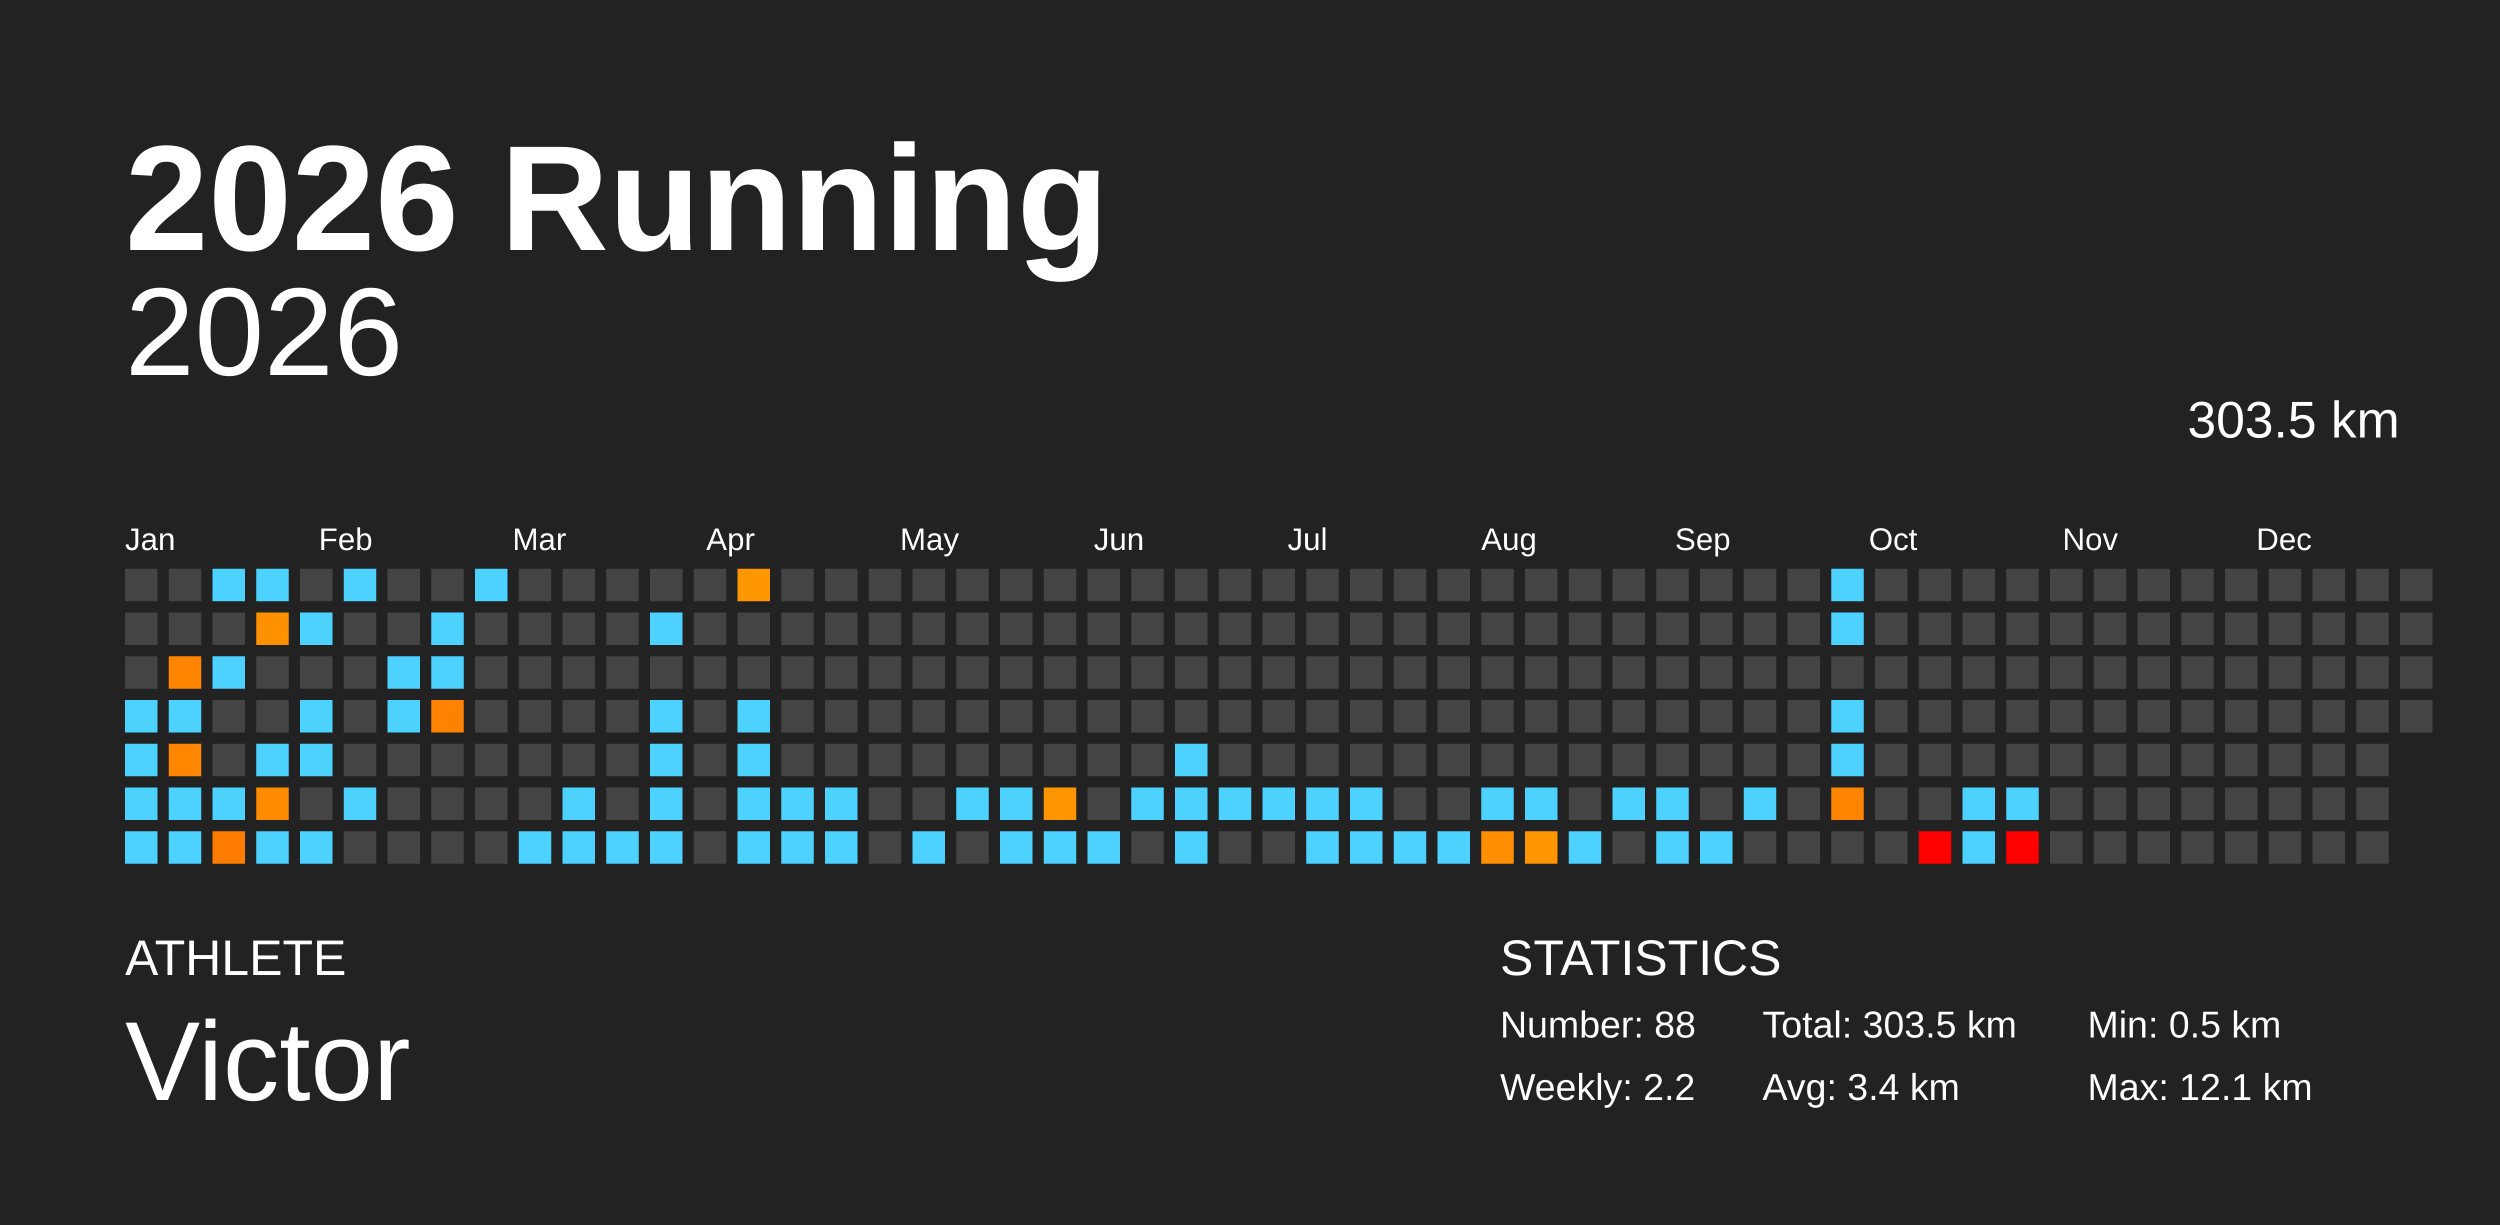
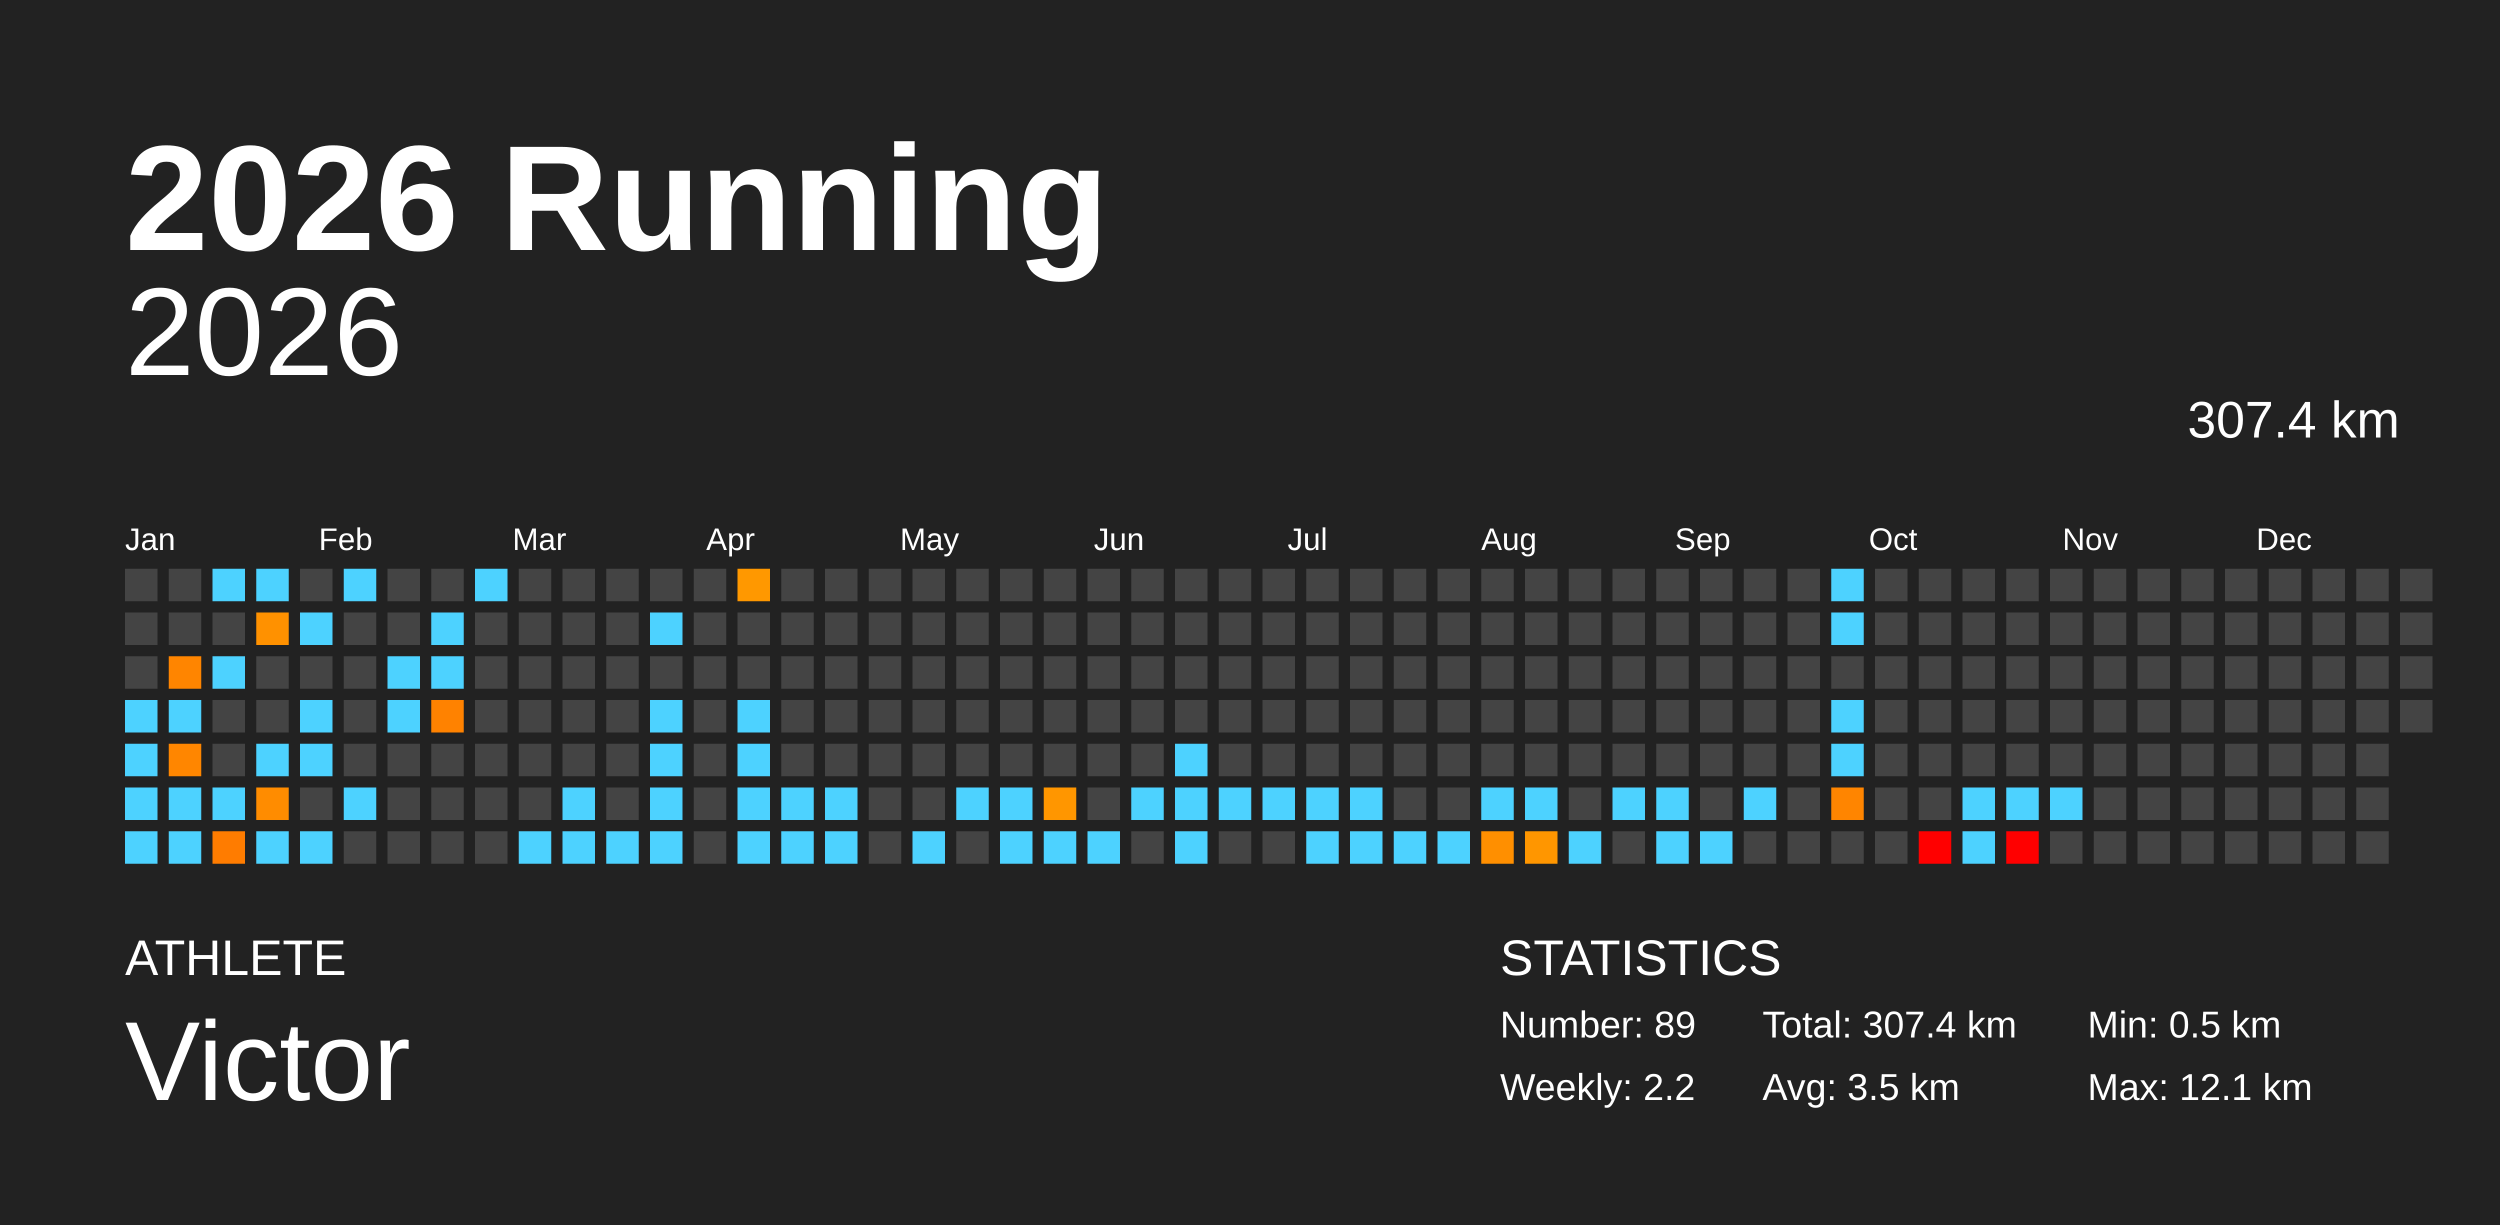
<svg xmlns="http://www.w3.org/2000/svg" baseProfile="full" height="98mm" version="1.1" viewBox="0,0,200,98" width="200mm">
  <defs />
  <rect fill="#222222" height="98" width="200" x="0" y="0" />
  <text fill="#FFFFFF" style="font-size:12px; font-family:Arial; font-weight:bold;" x="10" y="20">2026 Running</text>
  <text fill="#FFFFFF" style="font-size:4px; font-family:Arial" x="10" y="78">ATHLETE</text>
  <text fill="#FFFFFF" style="font-size:9px; font-family:Arial" x="10" y="88">Victor</text>
  <text fill="#FFFFFF" style="font-size:4px; font-family:Arial" x="120" y="78">STATISTICS</text>
-   <text fill="#FFFFFF" style="font-size:3px; font-family:Arial" x="120" y="83">Number: 88</text>
+   <text fill="#FFFFFF" style="font-size:3px; font-family:Arial" x="120" y="83">Number: 89</text>
  <text fill="#FFFFFF" style="font-size:3px; font-family:Arial" x="120" y="88">Weekly: 2.2</text>
-   <text fill="#FFFFFF" style="font-size:3px; font-family:Arial" x="141" y="83">Total: 303.5 km</text>
-   <text fill="#FFFFFF" style="font-size:3px; font-family:Arial" x="141" y="88">Avg: 3.4 km</text>
+   <text fill="#FFFFFF" style="font-size:3px; font-family:Arial" x="141" y="83">Total: 307.4 km</text>
+   <text fill="#FFFFFF" style="font-size:3px; font-family:Arial" x="141" y="88">Avg: 3.5 km</text>
  <text fill="#FFFFFF" style="font-size:3px; font-family:Arial" x="167" y="83">Min: 0.5 km</text>
  <text fill="#FFFFFF" style="font-size:3px; font-family:Arial" x="167" y="88">Max: 12.1 km</text>
  <text alignment-baseline="hanging" fill="#FFFFFF" style="font-size:10.0px; font-family:Arial;" x="10" y="30">2026</text>
-   <text alignment-baseline="hanging" fill="#FFFFFF" style="font-size:4.125px; font-family:Arial;" x="175" y="35">303.5 km</text>
+   <text alignment-baseline="hanging" fill="#FFFFFF" style="font-size:4.125px; font-family:Arial;" x="175" y="35">307.4 km</text>
  <text fill="#FFFFFF" style="font-size:2.5px; font-family:Arial" x="10.0" y="44">Jan</text>
  <text fill="#FFFFFF" style="font-size:2.5px; font-family:Arial" x="25.5" y="44">Feb</text>
  <text fill="#FFFFFF" style="font-size:2.5px; font-family:Arial" x="41.0" y="44">Mar</text>
  <text fill="#FFFFFF" style="font-size:2.5px; font-family:Arial" x="56.5" y="44">Apr</text>
  <text fill="#FFFFFF" style="font-size:2.5px; font-family:Arial" x="72.0" y="44">May</text>
  <text fill="#FFFFFF" style="font-size:2.5px; font-family:Arial" x="87.5" y="44">Jun</text>
  <text fill="#FFFFFF" style="font-size:2.5px; font-family:Arial" x="103.0" y="44">Jul</text>
  <text fill="#FFFFFF" style="font-size:2.5px; font-family:Arial" x="118.5" y="44">Aug</text>
  <text fill="#FFFFFF" style="font-size:2.5px; font-family:Arial" x="134.0" y="44">Sep</text>
  <text fill="#FFFFFF" style="font-size:2.5px; font-family:Arial" x="149.5" y="44">Oct</text>
  <text fill="#FFFFFF" style="font-size:2.5px; font-family:Arial" x="165.0" y="44">Nov</text>
  <text fill="#FFFFFF" style="font-size:2.5px; font-family:Arial" x="180.5" y="44">Dec</text>
  <rect fill="#444444" height="2.6" width="2.6" x="10.0" y="45.5" />
  <rect fill="#444444" height="2.6" width="2.6" x="10.0" y="49.0" />
  <rect fill="#444444" height="2.6" width="2.6" x="10.0" y="52.5" />
  <rect fill="#4dd2ff" height="2.6" width="2.6" x="10.0" y="56.0" />
  <rect fill="#4dd2ff" height="2.6" width="2.6" x="10.0" y="59.5" />
  <rect fill="#4dd2ff" height="2.6" width="2.6" x="10.0" y="63.0" />
  <rect fill="#4dd2ff" height="2.6" width="2.6" x="10.0" y="66.5" />
  <rect fill="#444444" height="2.6" width="2.6" x="13.5" y="45.5" />
  <rect fill="#444444" height="2.6" width="2.6" x="13.5" y="49.0" />
  <rect fill="#ff8500" height="2.6" width="2.6" x="13.5" y="52.5" />
  <rect fill="#4dd2ff" height="2.6" width="2.6" x="13.5" y="56.0" />
  <rect fill="#ff8600" height="2.6" width="2.6" x="13.5" y="59.5" />
  <rect fill="#4dd2ff" height="2.6" width="2.6" x="13.5" y="63.0" />
  <rect fill="#4dd2ff" height="2.6" width="2.6" x="13.5" y="66.5" />
  <rect fill="#4dd2ff" height="2.6" width="2.6" x="17.0" y="45.5" />
  <rect fill="#444444" height="2.6" width="2.6" x="17.0" y="49.0" />
  <rect fill="#4dd2ff" height="2.6" width="2.6" x="17.0" y="52.5" />
  <rect fill="#444444" height="2.6" width="2.6" x="17.0" y="56.0" />
  <rect fill="#444444" height="2.6" width="2.6" x="17.0" y="59.5" />
  <rect fill="#4dd2ff" height="2.6" width="2.6" x="17.0" y="63.0" />
  <rect fill="#ff7c00" height="2.6" width="2.6" x="17.0" y="66.5" />
  <rect fill="#4dd2ff" height="2.6" width="2.6" x="20.5" y="45.5" />
  <rect fill="#ff9100" height="2.6" width="2.6" x="20.5" y="49.0" />
  <rect fill="#444444" height="2.6" width="2.6" x="20.5" y="52.5" />
  <rect fill="#444444" height="2.6" width="2.6" x="20.5" y="56.0" />
  <rect fill="#4dd2ff" height="2.6" width="2.6" x="20.5" y="59.5" />
  <rect fill="#ff8c00" height="2.6" width="2.6" x="20.5" y="63.0" />
  <rect fill="#4dd2ff" height="2.6" width="2.6" x="20.5" y="66.5" />
  <rect fill="#444444" height="2.6" width="2.6" x="24.0" y="45.5" />
  <rect fill="#4dd2ff" height="2.6" width="2.6" x="24.0" y="49.0" />
  <rect fill="#444444" height="2.6" width="2.6" x="24.0" y="52.5" />
  <rect fill="#4dd2ff" height="2.6" width="2.6" x="24.0" y="56.0" />
  <rect fill="#4dd2ff" height="2.6" width="2.6" x="24.0" y="59.5" />
  <rect fill="#444444" height="2.6" width="2.6" x="24.0" y="63.0" />
  <rect fill="#4dd2ff" height="2.6" width="2.6" x="24.0" y="66.5" />
  <rect fill="#4dd2ff" height="2.6" width="2.6" x="27.5" y="45.5" />
  <rect fill="#444444" height="2.6" width="2.6" x="27.5" y="49.0" />
  <rect fill="#444444" height="2.6" width="2.6" x="27.5" y="52.5" />
  <rect fill="#444444" height="2.6" width="2.6" x="27.5" y="56.0" />
  <rect fill="#444444" height="2.6" width="2.6" x="27.5" y="59.5" />
  <rect fill="#4dd2ff" height="2.6" width="2.6" x="27.5" y="63.0" />
  <rect fill="#444444" height="2.6" width="2.6" x="27.5" y="66.5" />
  <rect fill="#444444" height="2.6" width="2.6" x="31.0" y="45.5" />
  <rect fill="#444444" height="2.6" width="2.6" x="31.0" y="49.0" />
  <rect fill="#4dd2ff" height="2.6" width="2.6" x="31.0" y="52.5" />
  <rect fill="#4dd2ff" height="2.6" width="2.6" x="31.0" y="56.0" />
  <rect fill="#444444" height="2.6" width="2.6" x="31.0" y="59.5" />
  <rect fill="#444444" height="2.6" width="2.6" x="31.0" y="63.0" />
  <rect fill="#444444" height="2.6" width="2.6" x="31.0" y="66.5" />
  <rect fill="#444444" height="2.6" width="2.6" x="34.5" y="45.5" />
  <rect fill="#4dd2ff" height="2.6" width="2.6" x="34.5" y="49.0" />
  <rect fill="#4dd2ff" height="2.6" width="2.6" x="34.5" y="52.5" />
  <rect fill="#ff8200" height="2.6" width="2.6" x="34.5" y="56.0" />
  <rect fill="#444444" height="2.6" width="2.6" x="34.5" y="59.5" />
  <rect fill="#444444" height="2.6" width="2.6" x="34.5" y="63.0" />
  <rect fill="#444444" height="2.6" width="2.6" x="34.5" y="66.5" />
  <rect fill="#4dd2ff" height="2.6" width="2.6" x="38.0" y="45.5" />
  <rect fill="#444444" height="2.6" width="2.6" x="38.0" y="49.0" />
  <rect fill="#444444" height="2.6" width="2.6" x="38.0" y="52.5" />
  <rect fill="#444444" height="2.6" width="2.6" x="38.0" y="56.0" />
  <rect fill="#444444" height="2.6" width="2.6" x="38.0" y="59.5" />
  <rect fill="#444444" height="2.6" width="2.6" x="38.0" y="63.0" />
  <rect fill="#444444" height="2.6" width="2.6" x="38.0" y="66.5" />
  <rect fill="#444444" height="2.6" width="2.6" x="41.5" y="45.5" />
  <rect fill="#444444" height="2.6" width="2.6" x="41.5" y="49.0" />
  <rect fill="#444444" height="2.6" width="2.6" x="41.5" y="52.5" />
  <rect fill="#444444" height="2.6" width="2.6" x="41.5" y="56.0" />
  <rect fill="#444444" height="2.6" width="2.6" x="41.5" y="59.5" />
  <rect fill="#444444" height="2.6" width="2.6" x="41.5" y="63.0" />
  <rect fill="#4dd2ff" height="2.6" width="2.6" x="41.5" y="66.5" />
  <rect fill="#444444" height="2.6" width="2.6" x="45.0" y="45.5" />
  <rect fill="#444444" height="2.6" width="2.6" x="45.0" y="49.0" />
  <rect fill="#444444" height="2.6" width="2.6" x="45.0" y="52.5" />
  <rect fill="#444444" height="2.6" width="2.6" x="45.0" y="56.0" />
  <rect fill="#444444" height="2.6" width="2.6" x="45.0" y="59.5" />
  <rect fill="#4dd2ff" height="2.6" width="2.6" x="45.0" y="63.0" />
  <rect fill="#4dd2ff" height="2.6" width="2.6" x="45.0" y="66.5" />
  <rect fill="#444444" height="2.6" width="2.6" x="48.5" y="45.5" />
  <rect fill="#444444" height="2.6" width="2.6" x="48.5" y="49.0" />
  <rect fill="#444444" height="2.6" width="2.6" x="48.5" y="52.5" />
  <rect fill="#444444" height="2.6" width="2.6" x="48.5" y="56.0" />
  <rect fill="#444444" height="2.6" width="2.6" x="48.5" y="59.5" />
  <rect fill="#444444" height="2.6" width="2.6" x="48.5" y="63.0" />
  <rect fill="#4dd2ff" height="2.6" width="2.6" x="48.5" y="66.5" />
  <rect fill="#444444" height="2.6" width="2.6" x="52.0" y="45.5" />
  <rect fill="#4dd2ff" height="2.6" width="2.6" x="52.0" y="49.0" />
  <rect fill="#444444" height="2.6" width="2.6" x="52.0" y="52.5" />
  <rect fill="#4dd2ff" height="2.6" width="2.6" x="52.0" y="56.0" />
  <rect fill="#4dd2ff" height="2.6" width="2.6" x="52.0" y="59.5" />
  <rect fill="#4dd2ff" height="2.6" width="2.6" x="52.0" y="63.0" />
  <rect fill="#4dd2ff" height="2.6" width="2.6" x="52.0" y="66.5" />
  <rect fill="#444444" height="2.6" width="2.6" x="55.5" y="45.5" />
  <rect fill="#444444" height="2.6" width="2.6" x="55.5" y="49.0" />
  <rect fill="#444444" height="2.6" width="2.6" x="55.5" y="52.5" />
  <rect fill="#444444" height="2.6" width="2.6" x="55.5" y="56.0" />
  <rect fill="#444444" height="2.6" width="2.6" x="55.5" y="59.5" />
  <rect fill="#444444" height="2.6" width="2.6" x="55.5" y="63.0" />
  <rect fill="#444444" height="2.6" width="2.6" x="55.5" y="66.5" />
  <rect fill="#ff9800" height="2.6" width="2.6" x="59.0" y="45.5" />
  <rect fill="#444444" height="2.6" width="2.6" x="59.0" y="49.0" />
  <rect fill="#444444" height="2.6" width="2.6" x="59.0" y="52.5" />
  <rect fill="#4dd2ff" height="2.6" width="2.6" x="59.0" y="56.0" />
  <rect fill="#4dd2ff" height="2.6" width="2.6" x="59.0" y="59.5" />
  <rect fill="#4dd2ff" height="2.6" width="2.6" x="59.0" y="63.0" />
  <rect fill="#4dd2ff" height="2.6" width="2.6" x="59.0" y="66.5" />
  <rect fill="#444444" height="2.6" width="2.6" x="62.5" y="45.5" />
  <rect fill="#444444" height="2.6" width="2.6" x="62.5" y="49.0" />
  <rect fill="#444444" height="2.6" width="2.6" x="62.5" y="52.5" />
  <rect fill="#444444" height="2.6" width="2.6" x="62.5" y="56.0" />
  <rect fill="#444444" height="2.6" width="2.6" x="62.5" y="59.5" />
  <rect fill="#4dd2ff" height="2.6" width="2.6" x="62.5" y="63.0" />
  <rect fill="#4dd2ff" height="2.6" width="2.6" x="62.5" y="66.5" />
  <rect fill="#444444" height="2.6" width="2.6" x="66.0" y="45.5" />
  <rect fill="#444444" height="2.6" width="2.6" x="66.0" y="49.0" />
  <rect fill="#444444" height="2.6" width="2.6" x="66.0" y="52.5" />
  <rect fill="#444444" height="2.6" width="2.6" x="66.0" y="56.0" />
  <rect fill="#444444" height="2.6" width="2.6" x="66.0" y="59.5" />
  <rect fill="#4dd2ff" height="2.6" width="2.6" x="66.0" y="63.0" />
  <rect fill="#4dd2ff" height="2.6" width="2.6" x="66.0" y="66.5" />
  <rect fill="#444444" height="2.6" width="2.6" x="69.5" y="45.5" />
  <rect fill="#444444" height="2.6" width="2.6" x="69.5" y="49.0" />
  <rect fill="#444444" height="2.6" width="2.6" x="69.5" y="52.5" />
  <rect fill="#444444" height="2.6" width="2.6" x="69.5" y="56.0" />
  <rect fill="#444444" height="2.6" width="2.6" x="69.5" y="59.5" />
  <rect fill="#444444" height="2.6" width="2.6" x="69.5" y="63.0" />
  <rect fill="#444444" height="2.6" width="2.6" x="69.5" y="66.5" />
  <rect fill="#444444" height="2.6" width="2.6" x="73.0" y="45.5" />
  <rect fill="#444444" height="2.6" width="2.6" x="73.0" y="49.0" />
  <rect fill="#444444" height="2.6" width="2.6" x="73.0" y="52.5" />
  <rect fill="#444444" height="2.6" width="2.6" x="73.0" y="56.0" />
  <rect fill="#444444" height="2.6" width="2.6" x="73.0" y="59.5" />
  <rect fill="#444444" height="2.6" width="2.6" x="73.0" y="63.0" />
  <rect fill="#4dd2ff" height="2.6" width="2.6" x="73.0" y="66.5" />
  <rect fill="#444444" height="2.6" width="2.6" x="76.5" y="45.5" />
  <rect fill="#444444" height="2.6" width="2.6" x="76.5" y="49.0" />
  <rect fill="#444444" height="2.6" width="2.6" x="76.5" y="52.5" />
  <rect fill="#444444" height="2.6" width="2.6" x="76.5" y="56.0" />
  <rect fill="#444444" height="2.6" width="2.6" x="76.5" y="59.5" />
  <rect fill="#4dd2ff" height="2.6" width="2.6" x="76.5" y="63.0" />
  <rect fill="#444444" height="2.6" width="2.6" x="76.5" y="66.5" />
  <rect fill="#444444" height="2.6" width="2.6" x="80.0" y="45.5" />
  <rect fill="#444444" height="2.6" width="2.6" x="80.0" y="49.0" />
  <rect fill="#444444" height="2.6" width="2.6" x="80.0" y="52.5" />
  <rect fill="#444444" height="2.6" width="2.6" x="80.0" y="56.0" />
  <rect fill="#444444" height="2.6" width="2.6" x="80.0" y="59.5" />
  <rect fill="#4dd2ff" height="2.6" width="2.6" x="80.0" y="63.0" />
  <rect fill="#4dd2ff" height="2.6" width="2.6" x="80.0" y="66.5" />
  <rect fill="#444444" height="2.6" width="2.6" x="83.5" y="45.5" />
  <rect fill="#444444" height="2.6" width="2.6" x="83.5" y="49.0" />
  <rect fill="#444444" height="2.6" width="2.6" x="83.5" y="52.5" />
  <rect fill="#444444" height="2.6" width="2.6" x="83.5" y="56.0" />
  <rect fill="#444444" height="2.6" width="2.6" x="83.5" y="59.5" />
  <rect fill="#ff9600" height="2.6" width="2.6" x="83.5" y="63.0" />
  <rect fill="#4dd2ff" height="2.6" width="2.6" x="83.5" y="66.5" />
  <rect fill="#444444" height="2.6" width="2.6" x="87.0" y="45.5" />
  <rect fill="#444444" height="2.6" width="2.6" x="87.0" y="49.0" />
  <rect fill="#444444" height="2.6" width="2.6" x="87.0" y="52.5" />
  <rect fill="#444444" height="2.6" width="2.6" x="87.0" y="56.0" />
  <rect fill="#444444" height="2.6" width="2.6" x="87.0" y="59.5" />
  <rect fill="#444444" height="2.6" width="2.6" x="87.0" y="63.0" />
  <rect fill="#4dd2ff" height="2.6" width="2.6" x="87.0" y="66.5" />
  <rect fill="#444444" height="2.6" width="2.6" x="90.5" y="45.5" />
  <rect fill="#444444" height="2.6" width="2.6" x="90.5" y="49.0" />
  <rect fill="#444444" height="2.6" width="2.6" x="90.5" y="52.5" />
  <rect fill="#444444" height="2.6" width="2.6" x="90.5" y="56.0" />
  <rect fill="#444444" height="2.6" width="2.6" x="90.5" y="59.5" />
  <rect fill="#4dd2ff" height="2.6" width="2.6" x="90.5" y="63.0" />
  <rect fill="#444444" height="2.6" width="2.6" x="90.5" y="66.5" />
  <rect fill="#444444" height="2.6" width="2.6" x="94.0" y="45.5" />
  <rect fill="#444444" height="2.6" width="2.6" x="94.0" y="49.0" />
  <rect fill="#444444" height="2.6" width="2.6" x="94.0" y="52.5" />
  <rect fill="#444444" height="2.6" width="2.6" x="94.0" y="56.0" />
  <rect fill="#4dd2ff" height="2.6" width="2.6" x="94.0" y="59.5" />
  <rect fill="#4dd2ff" height="2.6" width="2.6" x="94.0" y="63.0" />
  <rect fill="#4dd2ff" height="2.6" width="2.6" x="94.0" y="66.5" />
  <rect fill="#444444" height="2.6" width="2.6" x="97.5" y="45.5" />
  <rect fill="#444444" height="2.6" width="2.6" x="97.5" y="49.0" />
  <rect fill="#444444" height="2.6" width="2.6" x="97.5" y="52.5" />
  <rect fill="#444444" height="2.6" width="2.6" x="97.5" y="56.0" />
  <rect fill="#444444" height="2.6" width="2.6" x="97.5" y="59.5" />
  <rect fill="#4dd2ff" height="2.6" width="2.6" x="97.5" y="63.0" />
  <rect fill="#444444" height="2.6" width="2.6" x="97.5" y="66.5" />
  <rect fill="#444444" height="2.6" width="2.6" x="101.0" y="45.5" />
  <rect fill="#444444" height="2.6" width="2.6" x="101.0" y="49.0" />
  <rect fill="#444444" height="2.6" width="2.6" x="101.0" y="52.5" />
  <rect fill="#444444" height="2.6" width="2.6" x="101.0" y="56.0" />
  <rect fill="#444444" height="2.6" width="2.6" x="101.0" y="59.5" />
  <rect fill="#4dd2ff" height="2.6" width="2.6" x="101.0" y="63.0" />
  <rect fill="#444444" height="2.6" width="2.6" x="101.0" y="66.5" />
  <rect fill="#444444" height="2.6" width="2.6" x="104.5" y="45.5" />
  <rect fill="#444444" height="2.6" width="2.6" x="104.5" y="49.0" />
  <rect fill="#444444" height="2.6" width="2.6" x="104.5" y="52.5" />
  <rect fill="#444444" height="2.6" width="2.6" x="104.5" y="56.0" />
  <rect fill="#444444" height="2.6" width="2.6" x="104.5" y="59.5" />
  <rect fill="#4dd2ff" height="2.6" width="2.6" x="104.5" y="63.0" />
  <rect fill="#4dd2ff" height="2.6" width="2.6" x="104.5" y="66.5" />
  <rect fill="#444444" height="2.6" width="2.6" x="108.0" y="45.5" />
  <rect fill="#444444" height="2.6" width="2.6" x="108.0" y="49.0" />
  <rect fill="#444444" height="2.6" width="2.6" x="108.0" y="52.5" />
  <rect fill="#444444" height="2.6" width="2.6" x="108.0" y="56.0" />
  <rect fill="#444444" height="2.6" width="2.6" x="108.0" y="59.5" />
  <rect fill="#4dd2ff" height="2.6" width="2.6" x="108.0" y="63.0" />
  <rect fill="#4dd2ff" height="2.6" width="2.6" x="108.0" y="66.5" />
  <rect fill="#444444" height="2.6" width="2.6" x="111.5" y="45.5" />
  <rect fill="#444444" height="2.6" width="2.6" x="111.5" y="49.0" />
  <rect fill="#444444" height="2.6" width="2.6" x="111.5" y="52.5" />
  <rect fill="#444444" height="2.6" width="2.6" x="111.5" y="56.0" />
  <rect fill="#444444" height="2.6" width="2.6" x="111.5" y="59.5" />
  <rect fill="#444444" height="2.6" width="2.6" x="111.5" y="63.0" />
  <rect fill="#4dd2ff" height="2.6" width="2.6" x="111.5" y="66.5" />
  <rect fill="#444444" height="2.6" width="2.6" x="115.0" y="45.5" />
  <rect fill="#444444" height="2.6" width="2.6" x="115.0" y="49.0" />
  <rect fill="#444444" height="2.6" width="2.6" x="115.0" y="52.5" />
  <rect fill="#444444" height="2.6" width="2.6" x="115.0" y="56.0" />
  <rect fill="#444444" height="2.6" width="2.6" x="115.0" y="59.5" />
  <rect fill="#444444" height="2.6" width="2.6" x="115.0" y="63.0" />
  <rect fill="#4dd2ff" height="2.6" width="2.6" x="115.0" y="66.5" />
  <rect fill="#444444" height="2.6" width="2.6" x="118.5" y="45.5" />
  <rect fill="#444444" height="2.6" width="2.6" x="118.5" y="49.0" />
  <rect fill="#444444" height="2.6" width="2.6" x="118.5" y="52.5" />
  <rect fill="#444444" height="2.6" width="2.6" x="118.5" y="56.0" />
  <rect fill="#444444" height="2.6" width="2.6" x="118.5" y="59.5" />
  <rect fill="#4dd2ff" height="2.6" width="2.6" x="118.5" y="63.0" />
  <rect fill="#ff8f00" height="2.6" width="2.6" x="118.5" y="66.5" />
  <rect fill="#444444" height="2.6" width="2.6" x="122.0" y="45.5" />
  <rect fill="#444444" height="2.6" width="2.6" x="122.0" y="49.0" />
  <rect fill="#444444" height="2.6" width="2.6" x="122.0" y="52.5" />
  <rect fill="#444444" height="2.6" width="2.6" x="122.0" y="56.0" />
  <rect fill="#444444" height="2.6" width="2.6" x="122.0" y="59.5" />
  <rect fill="#4dd2ff" height="2.6" width="2.6" x="122.0" y="63.0" />
  <rect fill="#ff9600" height="2.6" width="2.6" x="122.0" y="66.5" />
  <rect fill="#444444" height="2.6" width="2.6" x="125.5" y="45.5" />
  <rect fill="#444444" height="2.6" width="2.6" x="125.5" y="49.0" />
  <rect fill="#444444" height="2.6" width="2.6" x="125.5" y="52.5" />
  <rect fill="#444444" height="2.6" width="2.6" x="125.5" y="56.0" />
  <rect fill="#444444" height="2.6" width="2.6" x="125.5" y="59.5" />
  <rect fill="#444444" height="2.6" width="2.6" x="125.5" y="63.0" />
  <rect fill="#4dd2ff" height="2.6" width="2.6" x="125.5" y="66.5" />
  <rect fill="#444444" height="2.6" width="2.6" x="129.0" y="45.5" />
  <rect fill="#444444" height="2.6" width="2.6" x="129.0" y="49.0" />
  <rect fill="#444444" height="2.6" width="2.6" x="129.0" y="52.5" />
  <rect fill="#444444" height="2.6" width="2.6" x="129.0" y="56.0" />
  <rect fill="#444444" height="2.6" width="2.6" x="129.0" y="59.5" />
  <rect fill="#4dd2ff" height="2.6" width="2.6" x="129.0" y="63.0" />
  <rect fill="#444444" height="2.6" width="2.6" x="129.0" y="66.5" />
  <rect fill="#444444" height="2.6" width="2.6" x="132.5" y="45.5" />
  <rect fill="#444444" height="2.6" width="2.6" x="132.5" y="49.0" />
  <rect fill="#444444" height="2.6" width="2.6" x="132.5" y="52.5" />
  <rect fill="#444444" height="2.6" width="2.6" x="132.5" y="56.0" />
  <rect fill="#444444" height="2.6" width="2.6" x="132.5" y="59.5" />
  <rect fill="#4dd2ff" height="2.6" width="2.6" x="132.5" y="63.0" />
  <rect fill="#4dd2ff" height="2.6" width="2.6" x="132.5" y="66.5" />
  <rect fill="#444444" height="2.6" width="2.6" x="136.0" y="45.5" />
  <rect fill="#444444" height="2.6" width="2.6" x="136.0" y="49.0" />
  <rect fill="#444444" height="2.6" width="2.6" x="136.0" y="52.5" />
  <rect fill="#444444" height="2.6" width="2.6" x="136.0" y="56.0" />
  <rect fill="#444444" height="2.6" width="2.6" x="136.0" y="59.5" />
  <rect fill="#444444" height="2.6" width="2.6" x="136.0" y="63.0" />
  <rect fill="#4dd2ff" height="2.6" width="2.6" x="136.0" y="66.5" />
  <rect fill="#444444" height="2.6" width="2.6" x="139.5" y="45.5" />
  <rect fill="#444444" height="2.6" width="2.6" x="139.5" y="49.0" />
  <rect fill="#444444" height="2.6" width="2.6" x="139.5" y="52.5" />
  <rect fill="#444444" height="2.6" width="2.6" x="139.5" y="56.0" />
  <rect fill="#444444" height="2.6" width="2.6" x="139.5" y="59.5" />
  <rect fill="#4dd2ff" height="2.6" width="2.6" x="139.5" y="63.0" />
  <rect fill="#444444" height="2.6" width="2.6" x="139.5" y="66.5" />
  <rect fill="#444444" height="2.6" width="2.6" x="143.0" y="45.5" />
  <rect fill="#444444" height="2.6" width="2.6" x="143.0" y="49.0" />
  <rect fill="#444444" height="2.6" width="2.6" x="143.0" y="52.5" />
  <rect fill="#444444" height="2.6" width="2.6" x="143.0" y="56.0" />
  <rect fill="#444444" height="2.6" width="2.6" x="143.0" y="59.5" />
  <rect fill="#444444" height="2.6" width="2.6" x="143.0" y="63.0" />
  <rect fill="#444444" height="2.6" width="2.6" x="143.0" y="66.5" />
  <rect fill="#4dd2ff" height="2.6" width="2.6" x="146.5" y="45.5" />
  <rect fill="#4dd2ff" height="2.6" width="2.6" x="146.5" y="49.0" />
  <rect fill="#444444" height="2.6" width="2.6" x="146.5" y="52.5" />
  <rect fill="#4dd2ff" height="2.6" width="2.6" x="146.5" y="56.0" />
  <rect fill="#4dd2ff" height="2.6" width="2.6" x="146.5" y="59.5" />
  <rect fill="#ff8500" height="2.6" width="2.6" x="146.5" y="63.0" />
  <rect fill="#444444" height="2.6" width="2.6" x="146.5" y="66.5" />
  <rect fill="#444444" height="2.6" width="2.6" x="150.0" y="45.5" />
  <rect fill="#444444" height="2.6" width="2.6" x="150.0" y="49.0" />
  <rect fill="#444444" height="2.6" width="2.6" x="150.0" y="52.5" />
  <rect fill="#444444" height="2.6" width="2.6" x="150.0" y="56.0" />
  <rect fill="#444444" height="2.6" width="2.6" x="150.0" y="59.5" />
  <rect fill="#444444" height="2.6" width="2.6" x="150.0" y="63.0" />
  <rect fill="#444444" height="2.6" width="2.6" x="150.0" y="66.5" />
  <rect fill="#444444" height="2.6" width="2.6" x="153.5" y="45.5" />
  <rect fill="#444444" height="2.6" width="2.6" x="153.5" y="49.0" />
  <rect fill="#444444" height="2.6" width="2.6" x="153.5" y="52.5" />
  <rect fill="#444444" height="2.6" width="2.6" x="153.5" y="56.0" />
  <rect fill="#444444" height="2.6" width="2.6" x="153.5" y="59.5" />
  <rect fill="#444444" height="2.6" width="2.6" x="153.5" y="63.0" />
  <rect fill="red" height="2.6" width="2.6" x="153.5" y="66.5" />
  <rect fill="#444444" height="2.6" width="2.6" x="157.0" y="45.5" />
  <rect fill="#444444" height="2.6" width="2.6" x="157.0" y="49.0" />
  <rect fill="#444444" height="2.6" width="2.6" x="157.0" y="52.5" />
  <rect fill="#444444" height="2.6" width="2.6" x="157.0" y="56.0" />
  <rect fill="#444444" height="2.6" width="2.6" x="157.0" y="59.5" />
  <rect fill="#4dd2ff" height="2.6" width="2.6" x="157.0" y="63.0" />
  <rect fill="#4dd2ff" height="2.6" width="2.6" x="157.0" y="66.5" />
  <rect fill="#444444" height="2.6" width="2.6" x="160.5" y="45.5" />
  <rect fill="#444444" height="2.6" width="2.6" x="160.5" y="49.0" />
  <rect fill="#444444" height="2.6" width="2.6" x="160.5" y="52.5" />
  <rect fill="#444444" height="2.6" width="2.6" x="160.5" y="56.0" />
  <rect fill="#444444" height="2.6" width="2.6" x="160.5" y="59.5" />
  <rect fill="#4dd2ff" height="2.6" width="2.6" x="160.5" y="63.0" />
  <rect fill="red" height="2.6" width="2.6" x="160.5" y="66.5" />
  <rect fill="#444444" height="2.6" width="2.6" x="164.0" y="45.5" />
  <rect fill="#444444" height="2.6" width="2.6" x="164.0" y="49.0" />
  <rect fill="#444444" height="2.6" width="2.6" x="164.0" y="52.5" />
  <rect fill="#444444" height="2.6" width="2.6" x="164.0" y="56.0" />
  <rect fill="#444444" height="2.6" width="2.6" x="164.0" y="59.5" />
-   <rect fill="#444444" height="2.6" width="2.6" x="164.0" y="63.0" />
+   <rect fill="#4dd2ff" height="2.6" width="2.6" x="164.0" y="63.0" />
  <rect fill="#444444" height="2.6" width="2.6" x="164.0" y="66.5" />
  <rect fill="#444444" height="2.6" width="2.6" x="167.5" y="45.5" />
  <rect fill="#444444" height="2.6" width="2.6" x="167.5" y="49.0" />
  <rect fill="#444444" height="2.6" width="2.6" x="167.5" y="52.5" />
  <rect fill="#444444" height="2.6" width="2.6" x="167.5" y="56.0" />
  <rect fill="#444444" height="2.6" width="2.6" x="167.5" y="59.5" />
  <rect fill="#444444" height="2.6" width="2.6" x="167.5" y="63.0" />
  <rect fill="#444444" height="2.6" width="2.6" x="167.5" y="66.5" />
  <rect fill="#444444" height="2.6" width="2.6" x="171.0" y="45.5" />
  <rect fill="#444444" height="2.6" width="2.6" x="171.0" y="49.0" />
  <rect fill="#444444" height="2.6" width="2.6" x="171.0" y="52.5" />
  <rect fill="#444444" height="2.6" width="2.6" x="171.0" y="56.0" />
  <rect fill="#444444" height="2.6" width="2.6" x="171.0" y="59.5" />
  <rect fill="#444444" height="2.6" width="2.6" x="171.0" y="63.0" />
  <rect fill="#444444" height="2.6" width="2.6" x="171.0" y="66.5" />
  <rect fill="#444444" height="2.6" width="2.6" x="174.5" y="45.5" />
  <rect fill="#444444" height="2.6" width="2.6" x="174.5" y="49.0" />
  <rect fill="#444444" height="2.6" width="2.6" x="174.5" y="52.5" />
  <rect fill="#444444" height="2.6" width="2.6" x="174.5" y="56.0" />
  <rect fill="#444444" height="2.6" width="2.6" x="174.5" y="59.5" />
  <rect fill="#444444" height="2.6" width="2.6" x="174.5" y="63.0" />
  <rect fill="#444444" height="2.6" width="2.6" x="174.5" y="66.5" />
  <rect fill="#444444" height="2.6" width="2.6" x="178.0" y="45.5" />
  <rect fill="#444444" height="2.6" width="2.6" x="178.0" y="49.0" />
  <rect fill="#444444" height="2.6" width="2.6" x="178.0" y="52.5" />
  <rect fill="#444444" height="2.6" width="2.6" x="178.0" y="56.0" />
  <rect fill="#444444" height="2.6" width="2.6" x="178.0" y="59.5" />
  <rect fill="#444444" height="2.6" width="2.6" x="178.0" y="63.0" />
  <rect fill="#444444" height="2.6" width="2.6" x="178.0" y="66.5" />
  <rect fill="#444444" height="2.6" width="2.6" x="181.5" y="45.5" />
  <rect fill="#444444" height="2.6" width="2.6" x="181.5" y="49.0" />
  <rect fill="#444444" height="2.6" width="2.6" x="181.5" y="52.5" />
  <rect fill="#444444" height="2.6" width="2.6" x="181.5" y="56.0" />
  <rect fill="#444444" height="2.6" width="2.6" x="181.5" y="59.5" />
  <rect fill="#444444" height="2.6" width="2.6" x="181.5" y="63.0" />
  <rect fill="#444444" height="2.6" width="2.6" x="181.5" y="66.5" />
  <rect fill="#444444" height="2.6" width="2.6" x="185.0" y="45.5" />
  <rect fill="#444444" height="2.6" width="2.6" x="185.0" y="49.0" />
  <rect fill="#444444" height="2.6" width="2.6" x="185.0" y="52.5" />
  <rect fill="#444444" height="2.6" width="2.6" x="185.0" y="56.0" />
  <rect fill="#444444" height="2.6" width="2.6" x="185.0" y="59.5" />
  <rect fill="#444444" height="2.6" width="2.6" x="185.0" y="63.0" />
  <rect fill="#444444" height="2.6" width="2.6" x="185.0" y="66.5" />
  <rect fill="#444444" height="2.6" width="2.6" x="188.5" y="45.5" />
  <rect fill="#444444" height="2.6" width="2.6" x="188.5" y="49.0" />
  <rect fill="#444444" height="2.6" width="2.6" x="188.5" y="52.5" />
  <rect fill="#444444" height="2.6" width="2.6" x="188.5" y="56.0" />
  <rect fill="#444444" height="2.6" width="2.6" x="188.5" y="59.5" />
  <rect fill="#444444" height="2.6" width="2.6" x="188.5" y="63.0" />
  <rect fill="#444444" height="2.6" width="2.6" x="188.5" y="66.5" />
  <rect fill="#444444" height="2.6" width="2.6" x="192.0" y="45.5" />
  <rect fill="#444444" height="2.6" width="2.6" x="192.0" y="49.0" />
  <rect fill="#444444" height="2.6" width="2.6" x="192.0" y="52.5" />
  <rect fill="#444444" height="2.6" width="2.6" x="192.0" y="56.0" />
</svg>
